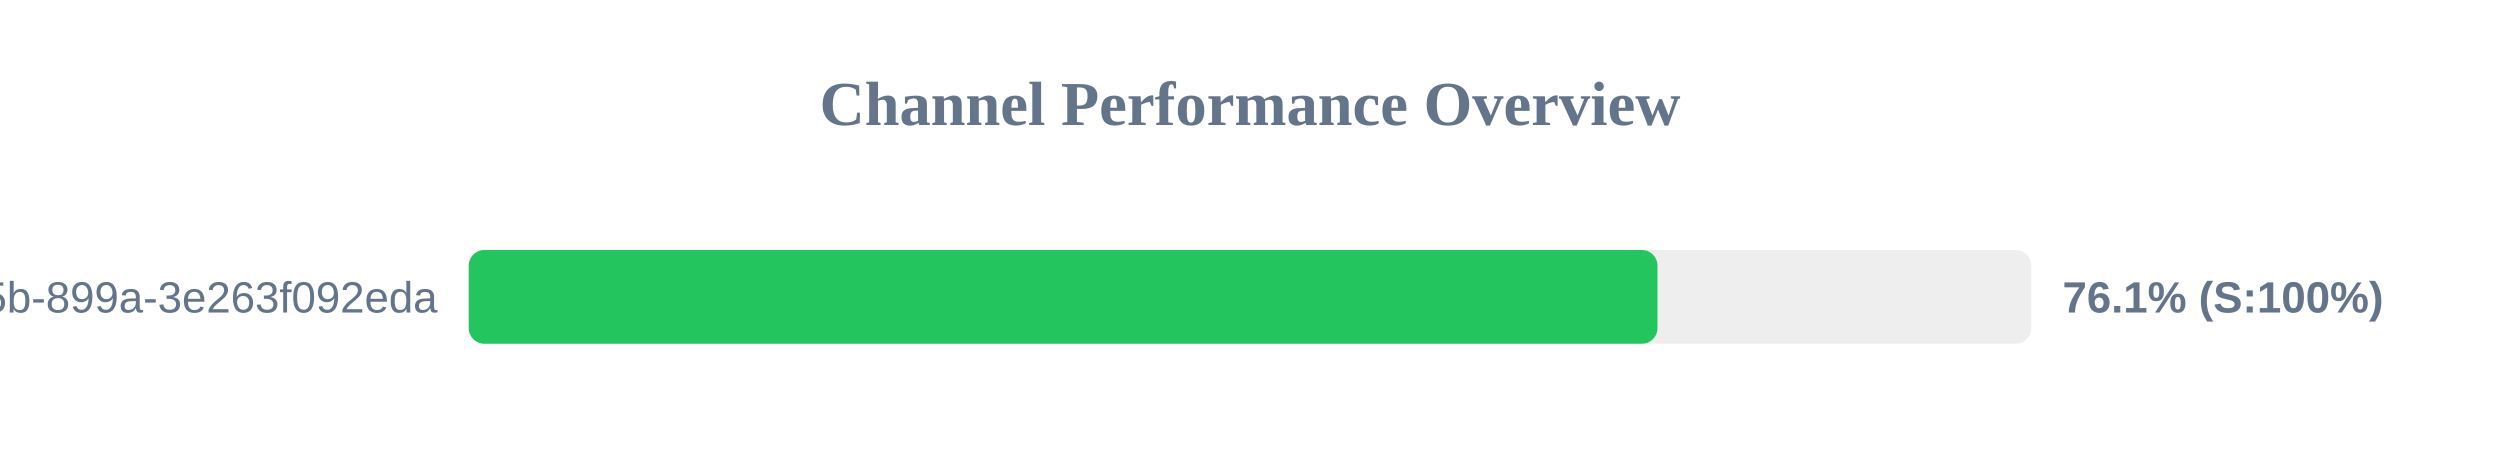
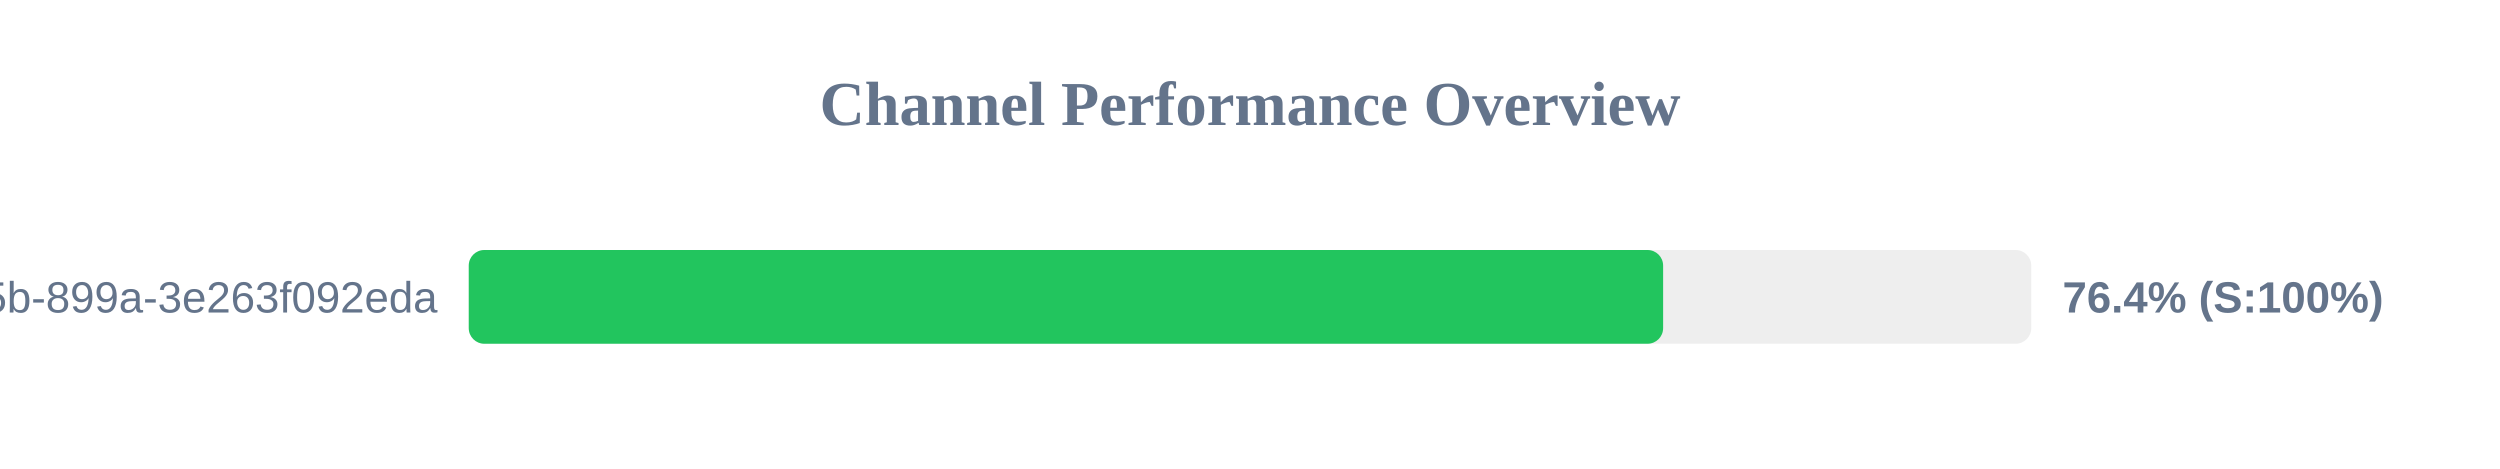
<svg xmlns="http://www.w3.org/2000/svg" width="800" height="150" version="1.1">
  <style>
        .row { font: 14px Arial; fill: #64748b; }
        .score { font: bold 14px Arial; fill: #64748b; }
    </style>
  <text x="400" y="40" text-anchor="middle" font-size="20px" font-weight="bold" fill="#64748b">Channel Performance Overview</text>
  <rect x="150" y="80" width="500" height="30" fill="#eee" rx="5" />
-   <rect x="150" y="80" width="380.4" height="30" fill="#22c55e" rx="5" />
+   <rect x="150" y="80" width="382.2" height="30" fill="#22c55e" rx="5" />
  <text x="140" y="100" text-anchor="end" class="row">?uuid=6bf726db-fb0b-405b-899a-3e263f092eda</text>
-   <text x="660" y="100" text-anchor="start" class="score">76.1% (S:100%)</text>
+   <text x="660" y="100" text-anchor="start" class="score">76.4% (S:100%)</text>
</svg>
